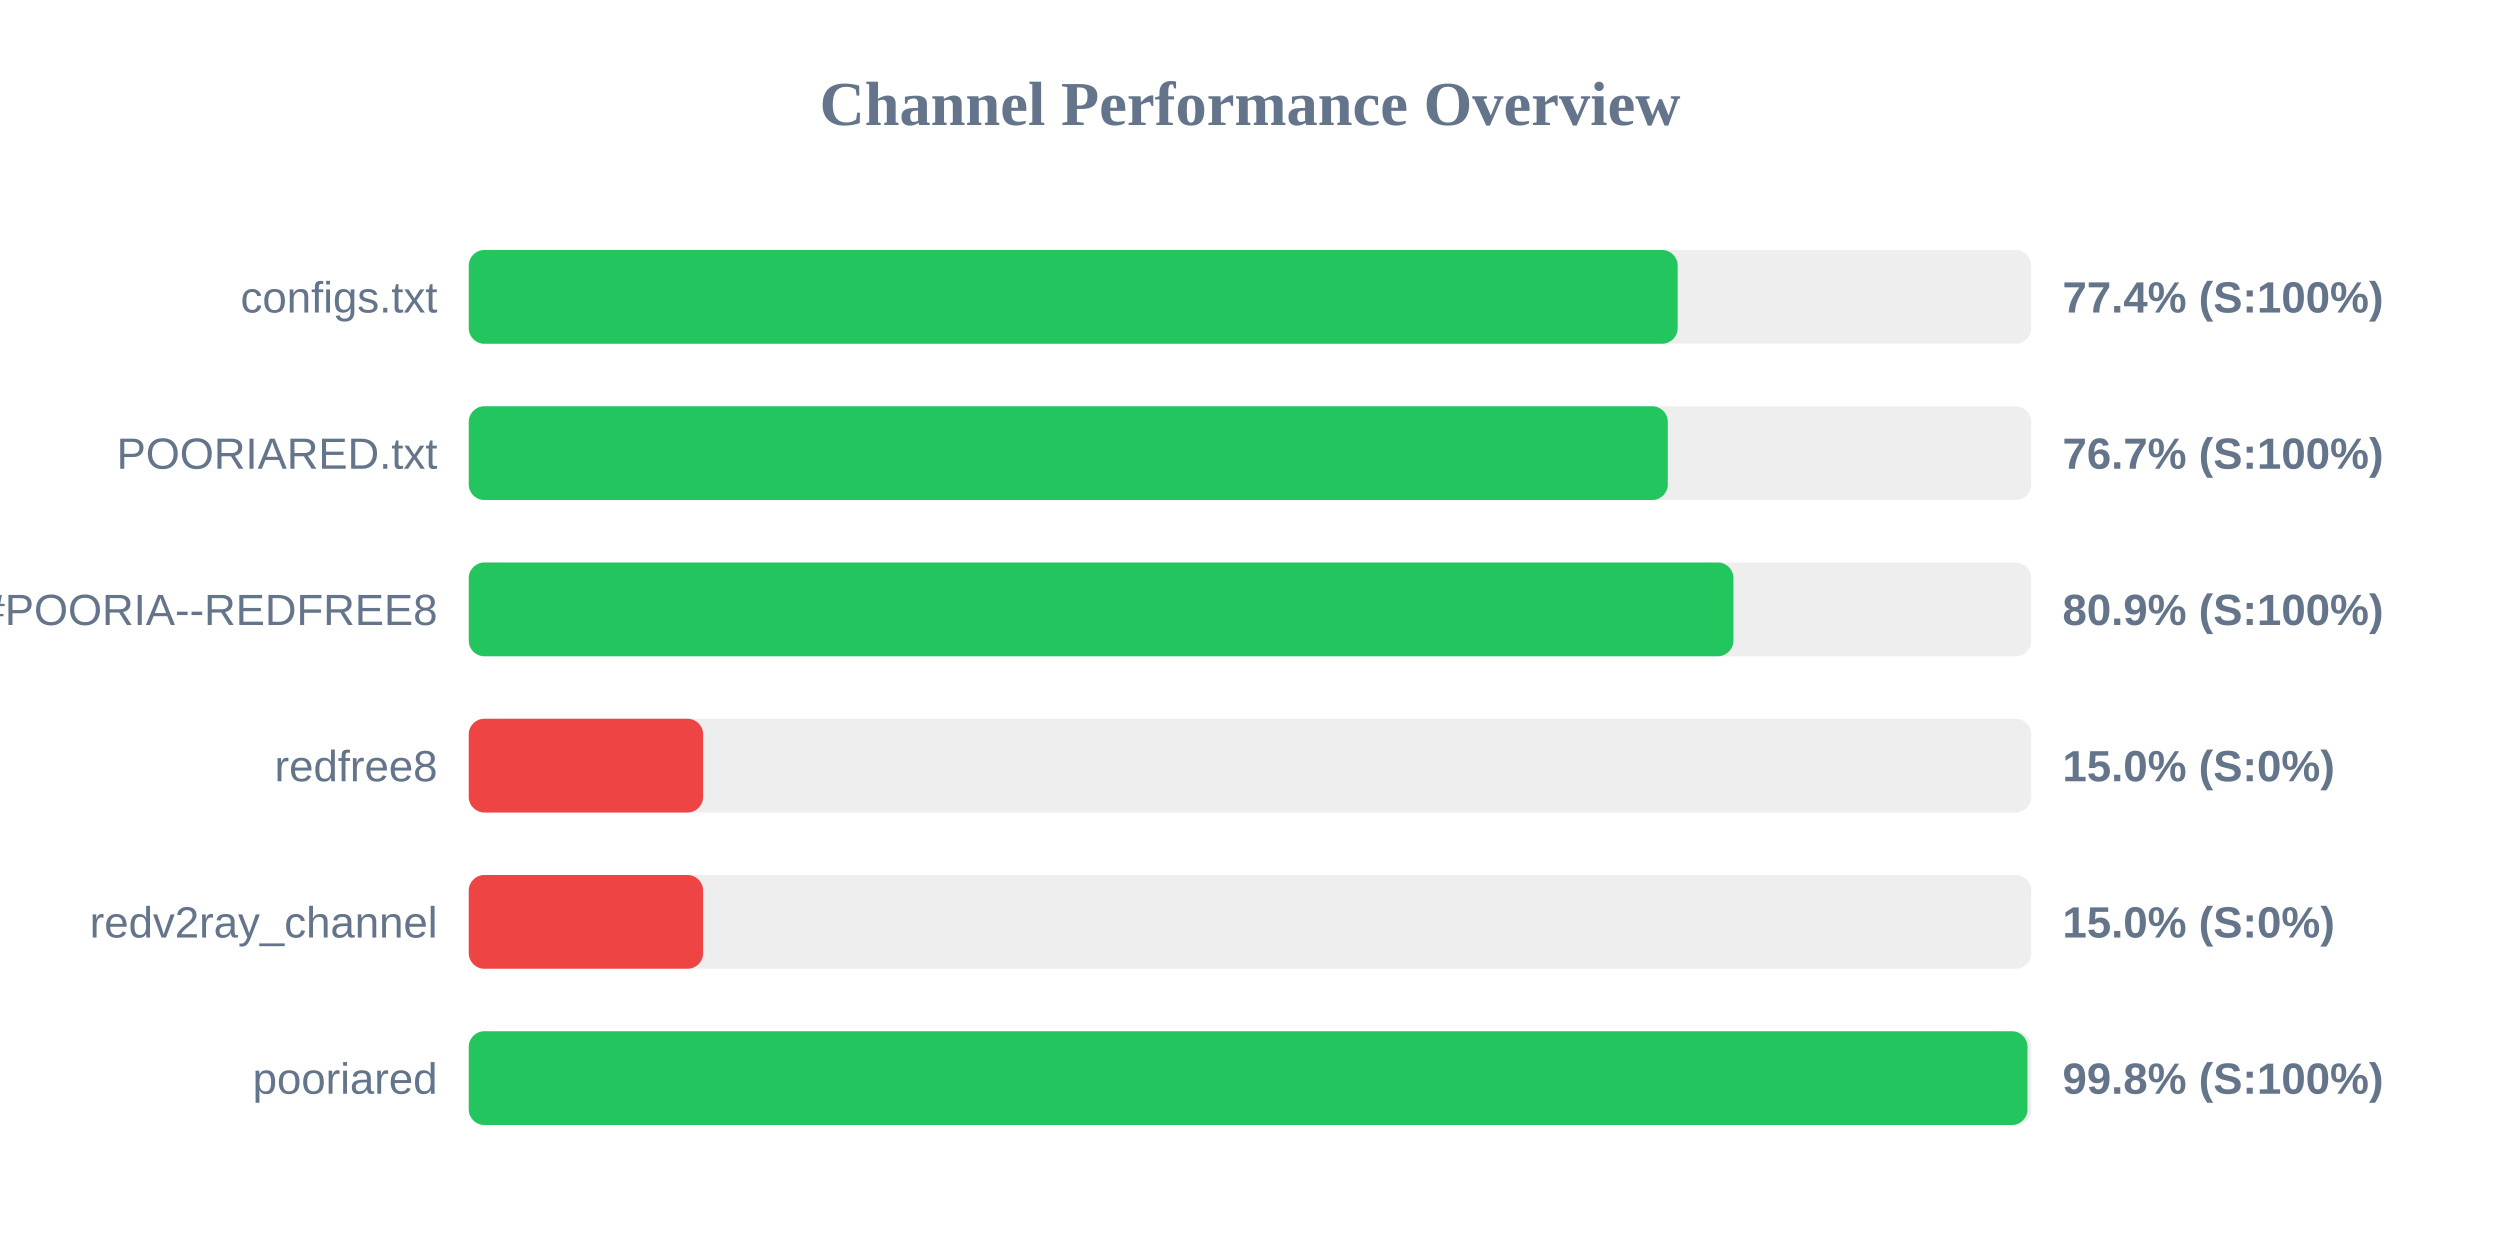
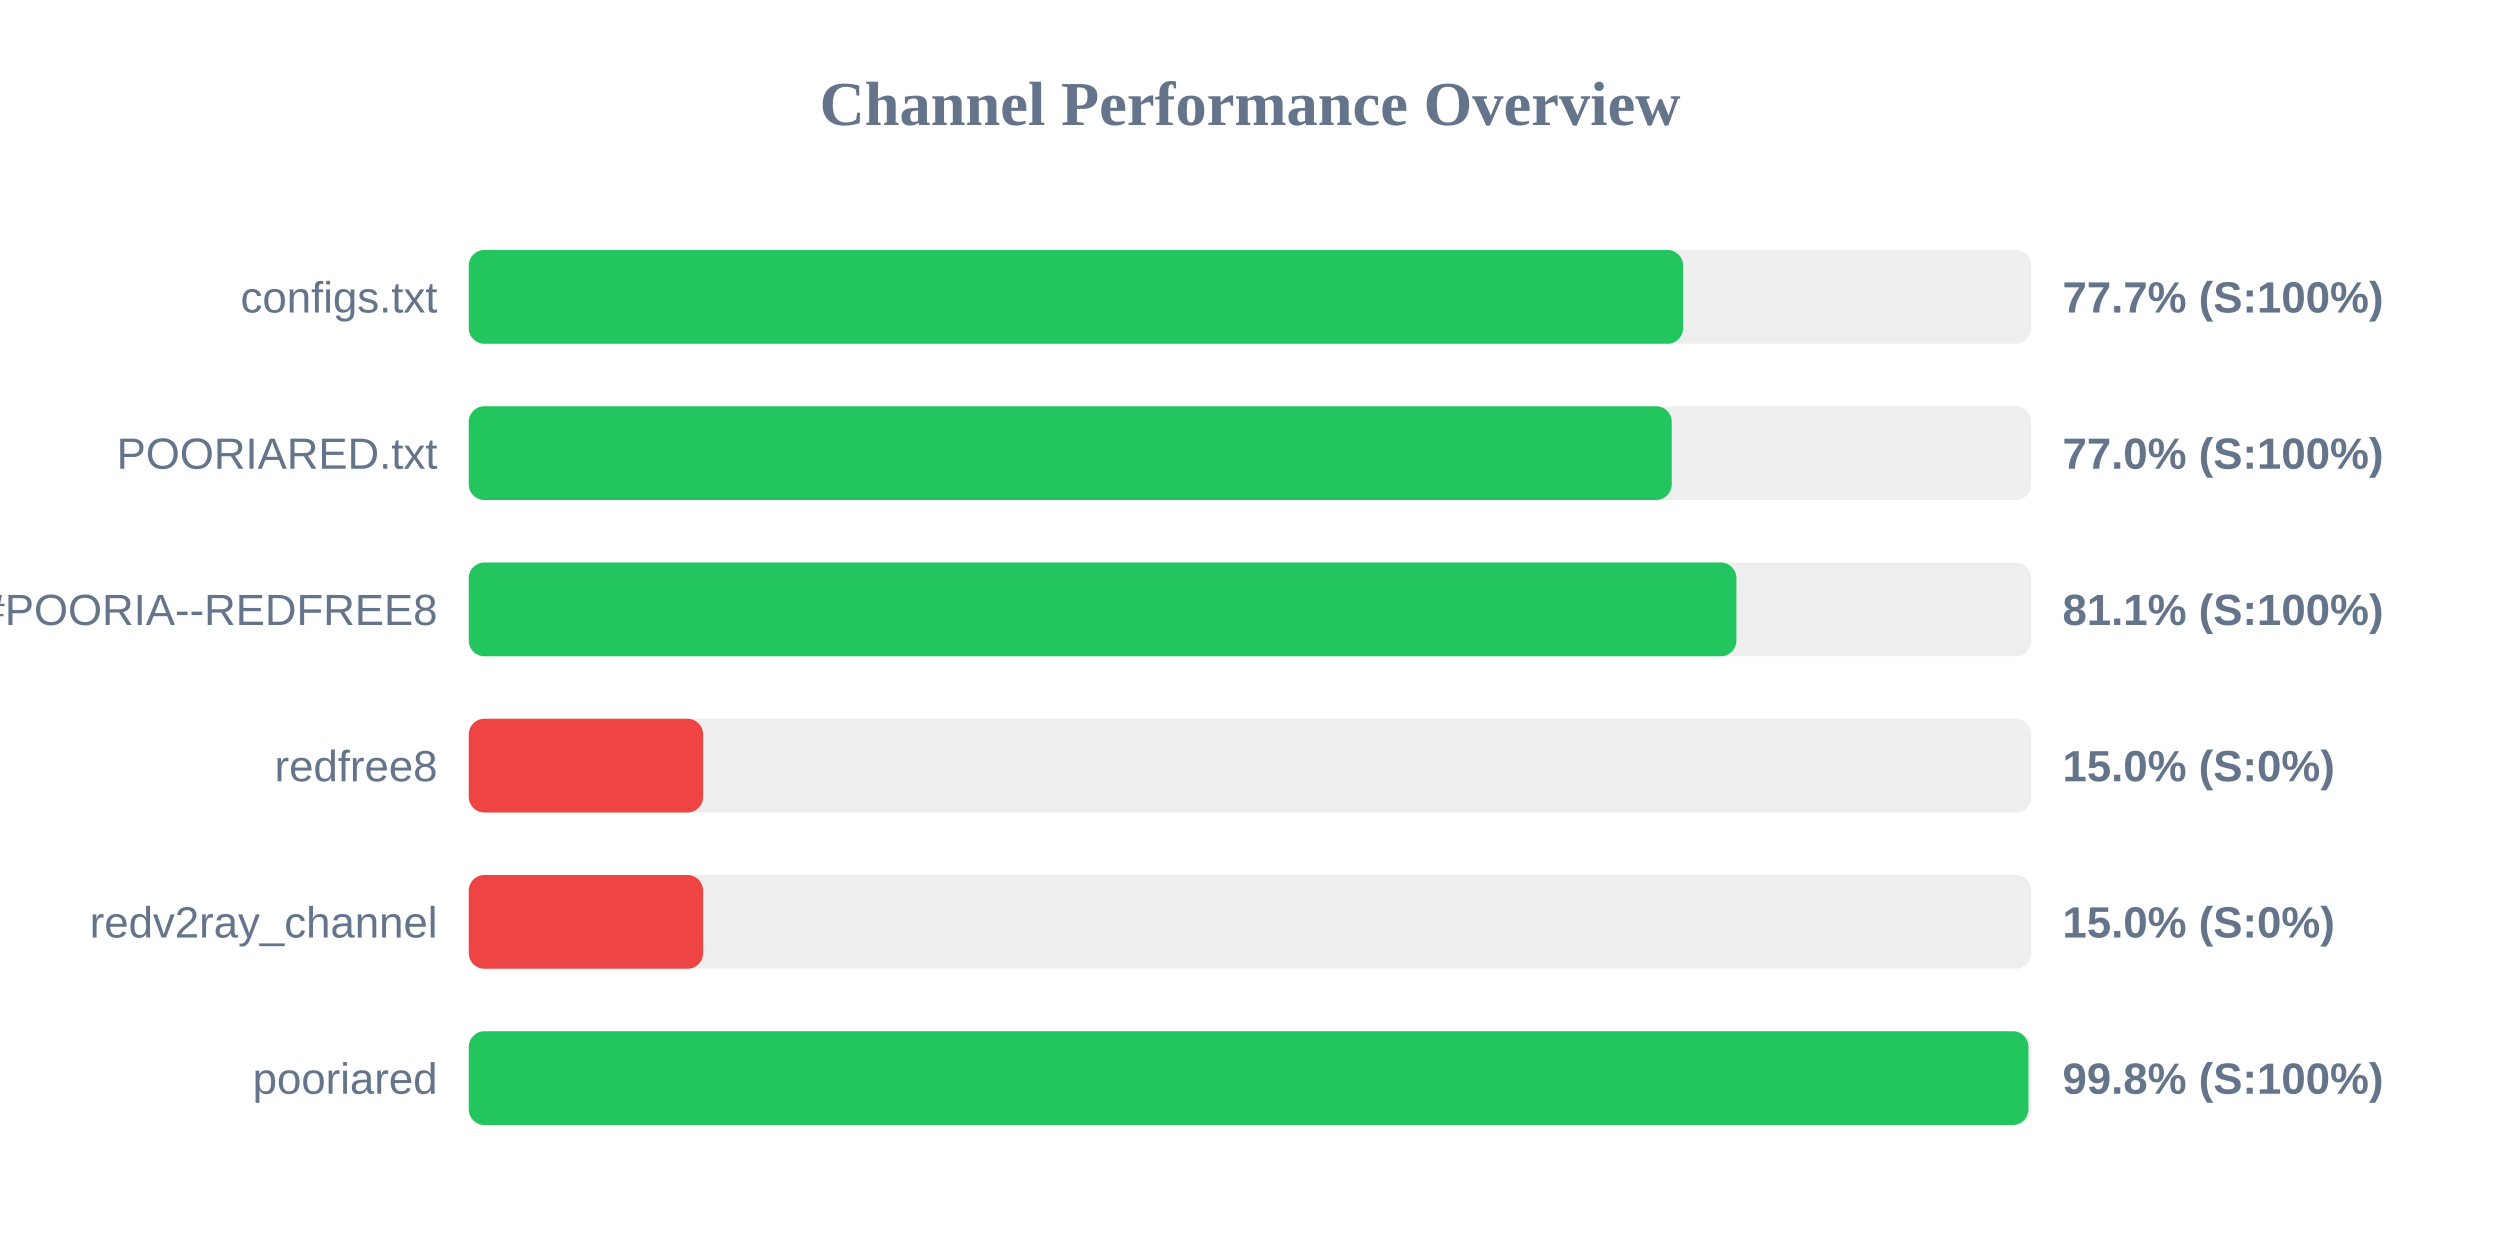
<svg xmlns="http://www.w3.org/2000/svg" width="800" height="400" version="1.1">
  <style>
        .row { font: 14px Arial; fill: #64748b; }
        .score { font: bold 14px Arial; fill: #64748b; }
    </style>
  <text x="400" y="40" text-anchor="middle" font-size="20px" font-weight="bold" fill="#64748b">Channel Performance Overview</text>
  <rect x="150" y="80" width="500" height="30" fill="#eee" rx="5" />
-   <rect x="150" y="80" width="386.85" height="30" fill="#22c55e" rx="5" />
+   <rect x="150" y="80" width="388.6" height="30" fill="#22c55e" rx="5" />
  <text x="140" y="100" text-anchor="end" class="row">configs.txt</text>
-   <text x="660" y="100" text-anchor="start" class="score">77.4% (S:100%)</text>
+   <text x="660" y="100" text-anchor="start" class="score">77.7% (S:100%)</text>
  <rect x="150" y="130" width="500" height="30" fill="#eee" rx="5" />
-   <rect x="150" y="130" width="383.7" height="30" fill="#22c55e" rx="5" />
+   <rect x="150" y="130" width="384.95" height="30" fill="#22c55e" rx="5" />
  <text x="140" y="150" text-anchor="end" class="row">POORIARED.txt</text>
-   <text x="660" y="150" text-anchor="start" class="score">76.7% (S:100%)</text>
+   <text x="660" y="150" text-anchor="start" class="score">77.0% (S:100%)</text>
  <rect x="150" y="180" width="500" height="30" fill="#eee" rx="5" />
-   <rect x="150" y="180" width="404.7" height="30" fill="#22c55e" rx="5" />
+   <rect x="150" y="180" width="405.65" height="30" fill="#22c55e" rx="5" />
  <text x="140" y="200" text-anchor="end" class="row">POORIA--REDFREE8.txt#POORIA--REDFREE8</text>
-   <text x="660" y="200" text-anchor="start" class="score">80.9% (S:100%)</text>
+   <text x="660" y="200" text-anchor="start" class="score">81.1% (S:100%)</text>
  <rect x="150" y="230" width="500" height="30" fill="#eee" rx="5" />
  <rect x="150" y="230" width="75.0" height="30" fill="#ef4444" rx="5" />
  <text x="140" y="250" text-anchor="end" class="row">redfree8</text>
  <text x="660" y="250" text-anchor="start" class="score">15.0% (S:0%)</text>
  <rect x="150" y="280" width="500" height="30" fill="#eee" rx="5" />
  <rect x="150" y="280" width="75.0" height="30" fill="#ef4444" rx="5" />
  <text x="140" y="300" text-anchor="end" class="row">redv2ray_channel</text>
  <text x="660" y="300" text-anchor="start" class="score">15.0% (S:0%)</text>
  <rect x="150" y="330" width="500" height="30" fill="#eee" rx="5" />
-   <rect x="150" y="330" width="498.8" height="30" fill="#22c55e" rx="5" />
+   <rect x="150" y="330" width="499.1" height="30" fill="#22c55e" rx="5" />
  <text x="140" y="350" text-anchor="end" class="row">pooriared</text>
  <text x="660" y="350" text-anchor="start" class="score">99.8% (S:100%)</text>
</svg>
